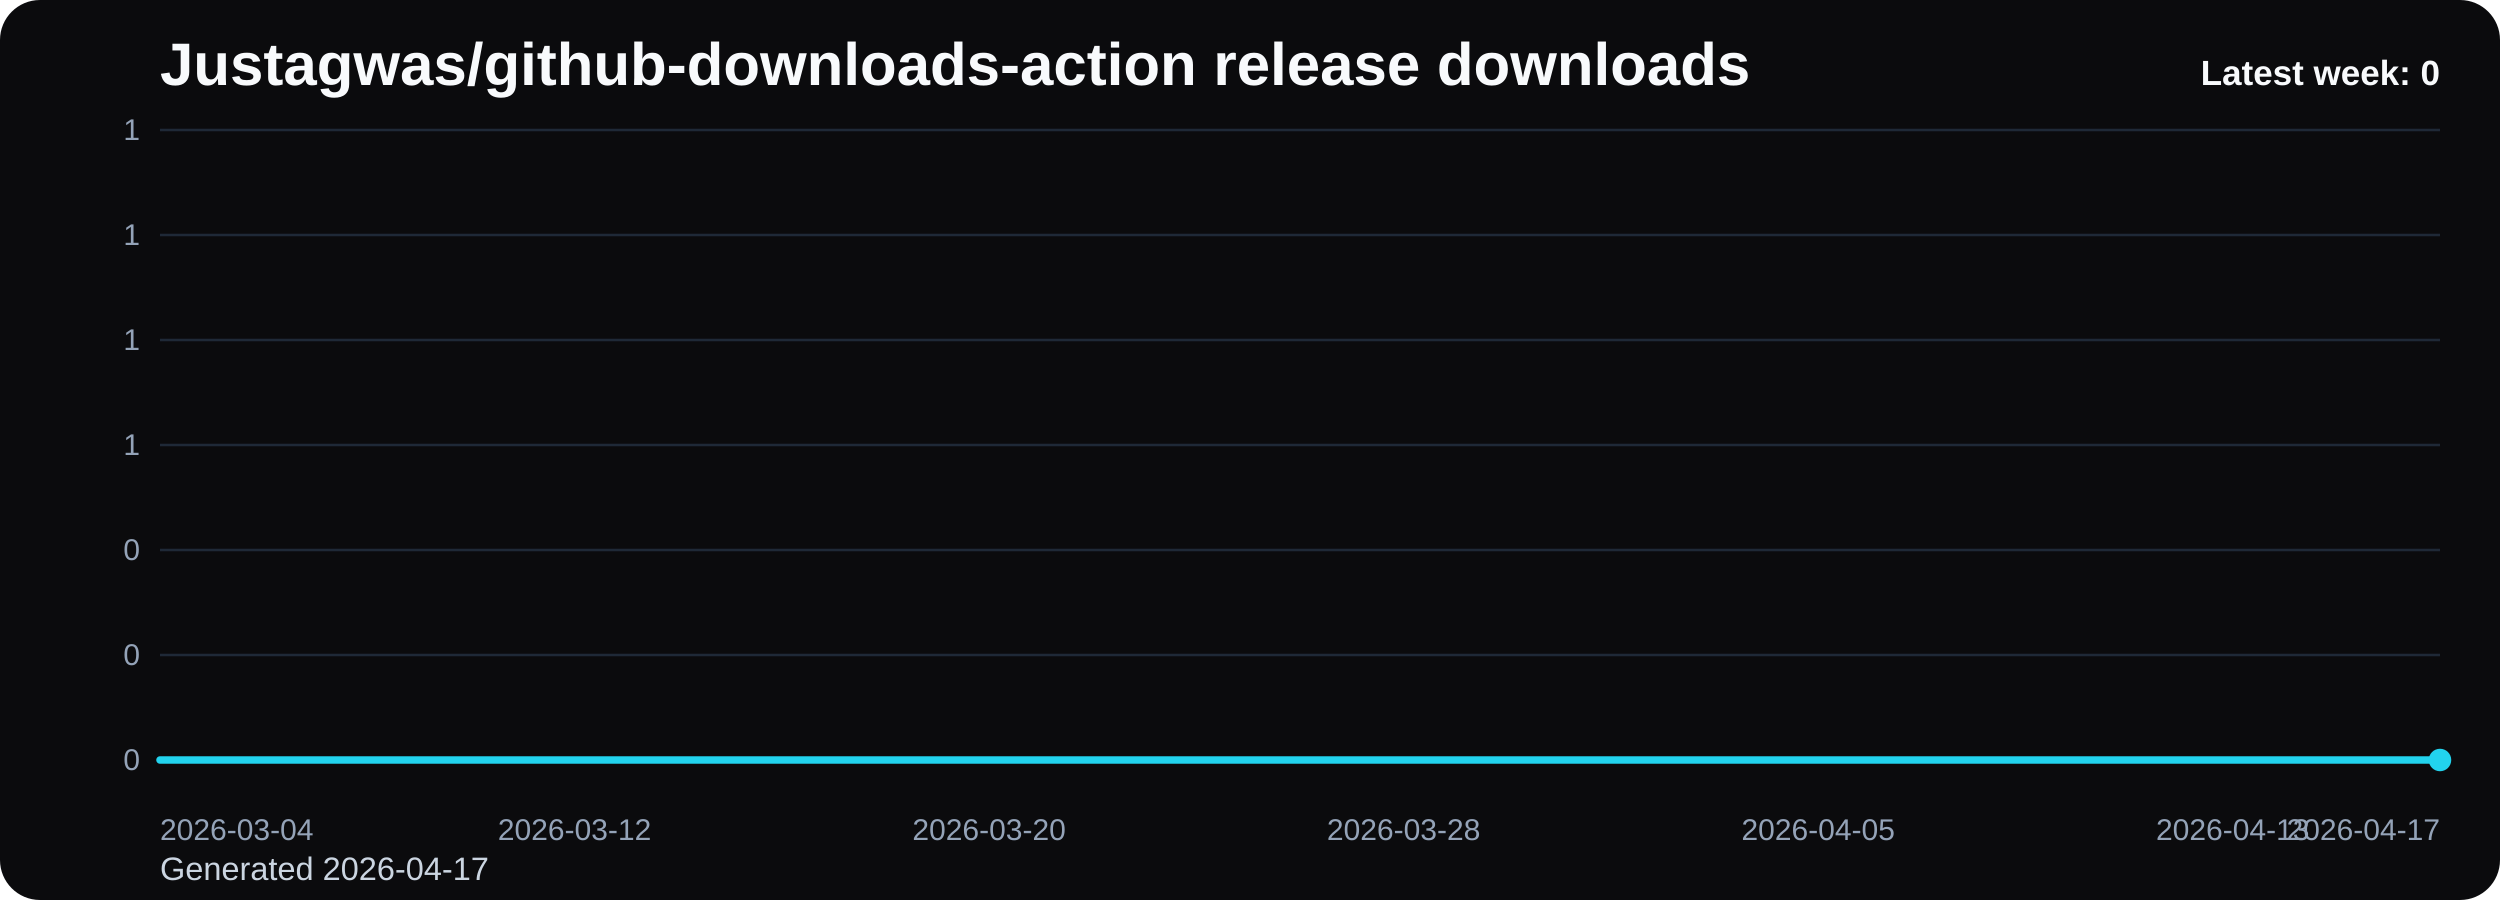
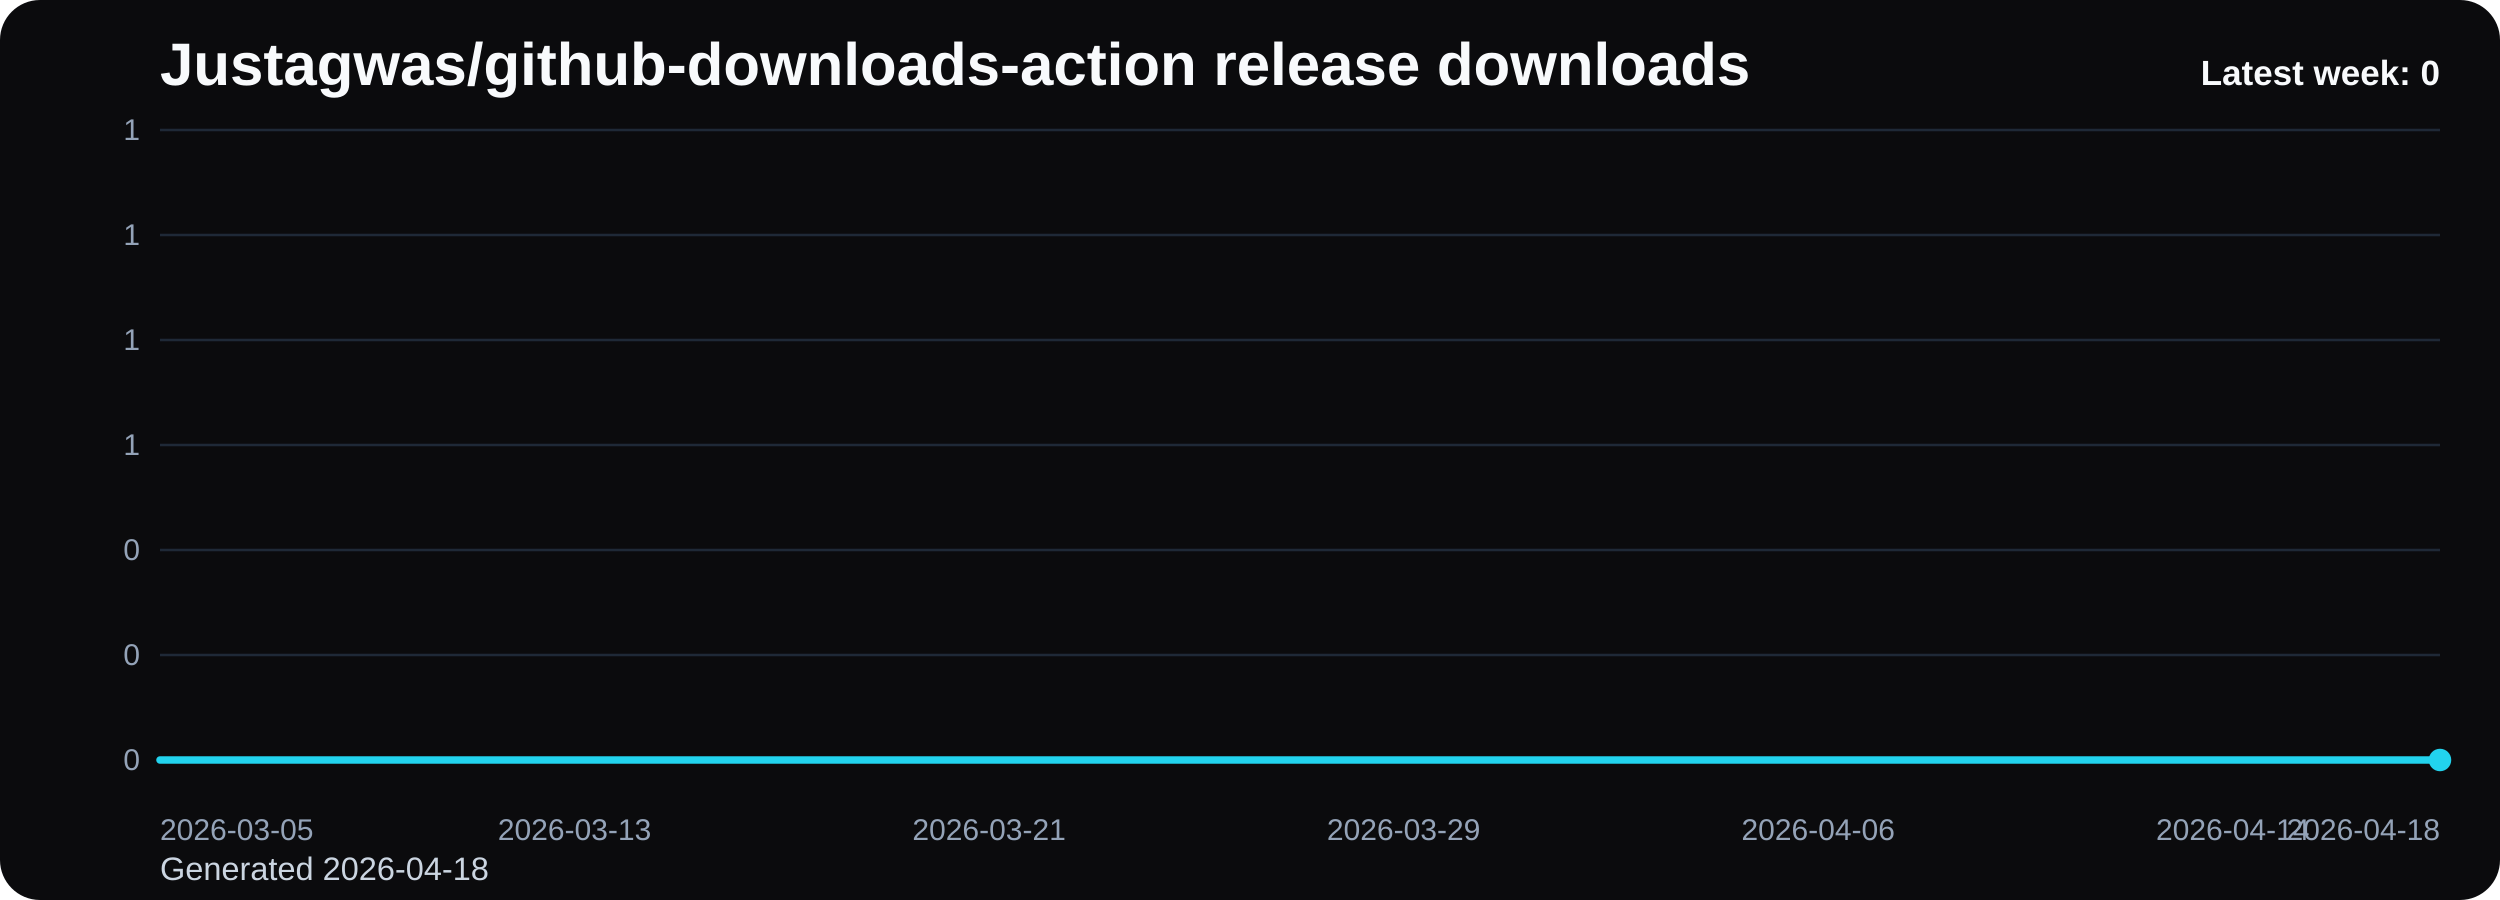
<svg xmlns="http://www.w3.org/2000/svg" viewBox="0 0 1000 360" role="img" aria-label="Justagwas/github-downloads-action release downloads chart">
  <defs>
    <linearGradient id="fill-weekly-black" x1="0" y1="0" x2="0" y2="1">
      <stop offset="0%" stop-color="#22d3ee" stop-opacity="0.32" />
      <stop offset="100%" stop-color="#22d3ee" stop-opacity="0.05" />
    </linearGradient>
    <style>
      .bg { fill: #0b0b0d; }
      .title { font: 700 24px Arial, sans-serif; fill: #f8fafc; }
      .sub { font: 400 13px Arial, sans-serif; fill: #cbd5e1; }
      .grid { stroke: #1f2937; stroke-width: 1; }
      .axis { font: 400 12px Arial, sans-serif; fill: #94a3b8; }
      .line { fill: none; stroke: #22d3ee; stroke-width: 3; stroke-linecap: round; stroke-linejoin: round; }
      .dot { fill: #22d3ee; }
      .value { font: 600 11px Arial, sans-serif; fill: #cbd5e1; }
      .latest { font: 700 14px Arial, sans-serif; fill: #f8fafc; }
    </style>
  </defs>
  <rect class="bg" x="0" y="0" width="1000" height="360" rx="16" />
  <text class="title" x="64" y="34">Justagwas/github-downloads-action release downloads</text>
-   <text class="sub" x="64" y="352">Generated 2026-04-17</text>
+   <text class="sub" x="64" y="352">Generated 2026-04-18</text>
  <line x1="64" y1="52.00" x2="976" y2="52.00" class="grid" />
  <text x="56" y="56.00" text-anchor="end" class="axis">1</text>
  <line x1="64" y1="94.00" x2="976" y2="94.00" class="grid" />
  <text x="56" y="98.00" text-anchor="end" class="axis">1</text>
  <line x1="64" y1="136.00" x2="976" y2="136.00" class="grid" />
  <text x="56" y="140.00" text-anchor="end" class="axis">1</text>
  <line x1="64" y1="178.00" x2="976" y2="178.00" class="grid" />
  <text x="56" y="182.00" text-anchor="end" class="axis">1</text>
  <line x1="64" y1="220.00" x2="976" y2="220.00" class="grid" />
  <text x="56" y="224.00" text-anchor="end" class="axis">0</text>
  <line x1="64" y1="262.00" x2="976" y2="262.00" class="grid" />
  <text x="56" y="266.00" text-anchor="end" class="axis">0</text>
  <line x1="64" y1="304.00" x2="976" y2="304.00" class="grid" />
  <text x="56" y="308.00" text-anchor="end" class="axis">0</text>
  <path d="M 64.00 304 L 64.00 304.00 L 84.73 304.00 L 105.45 304.00 L 126.18 304.00 L 146.91 304.00 L 167.64 304.00 L 188.36 304.00 L 209.09 304.00 L 229.82 304.00 L 250.55 304.00 L 271.27 304.00 L 292.00 304.00 L 312.73 304.00 L 333.45 304.00 L 354.18 304.00 L 374.91 304.00 L 395.64 304.00 L 416.36 304.00 L 437.09 304.00 L 457.82 304.00 L 478.55 304.00 L 499.27 304.00 L 520.00 304.00 L 540.73 304.00 L 561.45 304.00 L 582.18 304.00 L 602.91 304.00 L 623.64 304.00 L 644.36 304.00 L 665.09 304.00 L 685.82 304.00 L 706.55 304.00 L 727.27 304.00 L 748.00 304.00 L 768.73 304.00 L 789.45 304.00 L 810.18 304.00 L 830.91 304.00 L 851.64 304.00 L 872.36 304.00 L 893.09 304.00 L 913.82 304.00 L 934.55 304.00 L 955.27 304.00 L 976.00 304.00 L 976.00 304 Z" fill="url(#fill-weekly-black)" />
  <polyline class="line" points="64.00,304.00 84.73,304.00 105.45,304.00 126.18,304.00 146.91,304.00 167.64,304.00 188.36,304.00 209.09,304.00 229.82,304.00 250.55,304.00 271.27,304.00 292.00,304.00 312.73,304.00 333.45,304.00 354.18,304.00 374.91,304.00 395.64,304.00 416.36,304.00 437.09,304.00 457.82,304.00 478.55,304.00 499.27,304.00 520.00,304.00 540.73,304.00 561.45,304.00 582.18,304.00 602.91,304.00 623.64,304.00 644.36,304.00 665.09,304.00 685.82,304.00 706.55,304.00 727.27,304.00 748.00,304.00 768.73,304.00 789.45,304.00 810.18,304.00 830.91,304.00 851.64,304.00 872.36,304.00 893.09,304.00 913.82,304.00 934.55,304.00 955.27,304.00 976.00,304.00" />
  <circle class="dot" cx="976.00" cy="304.00" r="4.5" />
-   <text class="axis" x="64.00" y="336" text-anchor="start">2026-03-04</text>
-   <text class="axis" x="229.82" y="336" text-anchor="middle">2026-03-12</text>
-   <text class="axis" x="395.64" y="336" text-anchor="middle">2026-03-20</text>
-   <text class="axis" x="561.45" y="336" text-anchor="middle">2026-03-28</text>
-   <text class="axis" x="727.27" y="336" text-anchor="middle">2026-04-05</text>
-   <text class="axis" x="893.09" y="336" text-anchor="middle">2026-04-13</text>
-   <text class="axis" x="976.00" y="336" text-anchor="end">2026-04-17</text>
+   <text class="axis" x="64.00" y="336" text-anchor="start">2026-03-05</text>
+   <text class="axis" x="229.82" y="336" text-anchor="middle">2026-03-13</text>
+   <text class="axis" x="395.64" y="336" text-anchor="middle">2026-03-21</text>
+   <text class="axis" x="561.45" y="336" text-anchor="middle">2026-03-29</text>
+   <text class="axis" x="727.27" y="336" text-anchor="middle">2026-04-06</text>
+   <text class="axis" x="893.09" y="336" text-anchor="middle">2026-04-14</text>
+   <text class="axis" x="976.00" y="336" text-anchor="end">2026-04-18</text>
  <text class="latest" x="976" y="34" text-anchor="end">Latest week: 0</text>
</svg>
